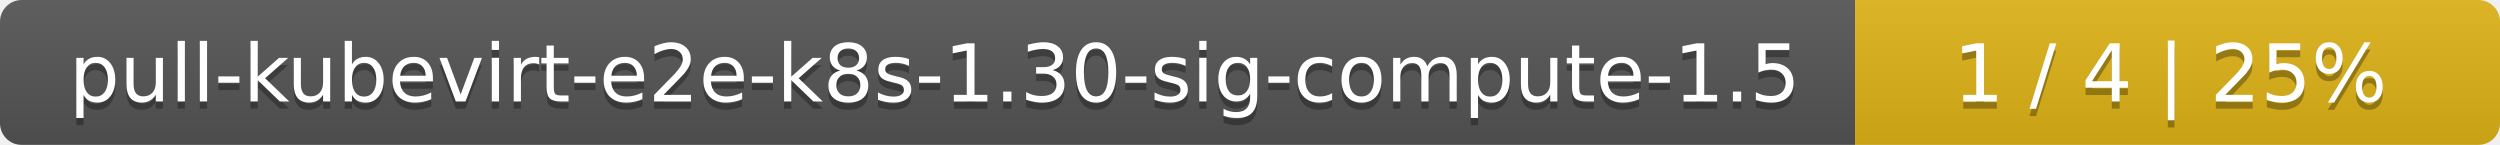
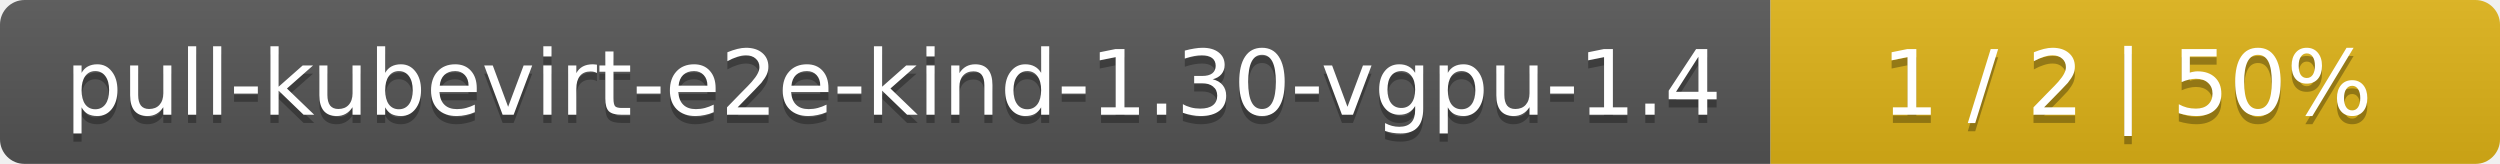
- <svg xmlns="http://www.w3.org/2000/svg" width="345" height="20">
+ <svg xmlns="http://www.w3.org/2000/svg" width="305" height="20">
  <linearGradient id="smooth" x2="0" y2="100%">
    <stop offset="0" stop-color="#bbb" stop-opacity=".1" />
    <stop offset="1" stop-opacity=".1" />
  </linearGradient>
  <mask id="round">
-     <rect width="345" height="20" rx="3" fill="#fff" />
+     <rect width="305" height="20" rx="3" fill="#fff" />
  </mask>
  <g mask="url(#round)">
-     <rect width="256" height="20" fill="#555" />
-     <rect x="256" width="89" height="20" fill="#dfb317" />
-     <rect width="345" height="20" fill="url(#smooth)" />
+     <rect width="216" height="20" fill="#555" />
+     <rect x="216" width="89" height="20" fill="#dfb317" />
+     <rect width="305" height="20" fill="url(#smooth)" />
  </g>
  <g fill="#fff" text-anchor="middle" font-family="DejaVu Sans,Verdana,Geneva,sans-serif" font-size="11">
-     <text x="129" y="15" fill="#010101" fill-opacity=".3">pull-kubevirt-e2e-k8s-1.30-sig-compute-1.5</text>
-     <text x="129" y="14">pull-kubevirt-e2e-k8s-1.30-sig-compute-1.5</text>
-     <text x="299.5" y="15" fill="#010101" fill-opacity=".3">1 / 4    |    25%</text>
-     <text x="299.5" y="14">1 / 4    |    25%</text>
+     <text x="109" y="15" fill="#010101" fill-opacity=".3">pull-kubevirt-e2e-kind-1.30-vgpu-1.4</text>
+     <text x="109" y="14">pull-kubevirt-e2e-kind-1.30-vgpu-1.4</text>
+     <text x="259.5" y="15" fill="#010101" fill-opacity=".3">1 / 2    |    50%</text>
+     <text x="259.5" y="14">1 / 2    |    50%</text>
  </g>
</svg>
